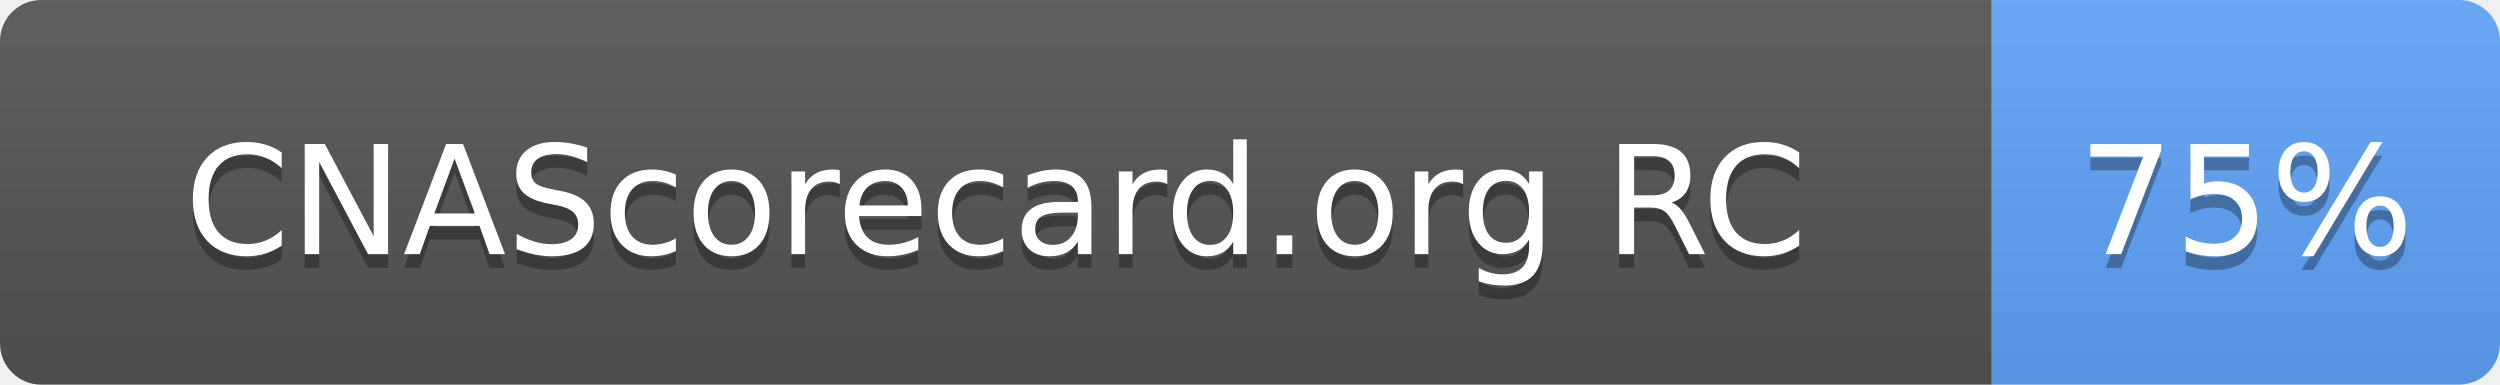
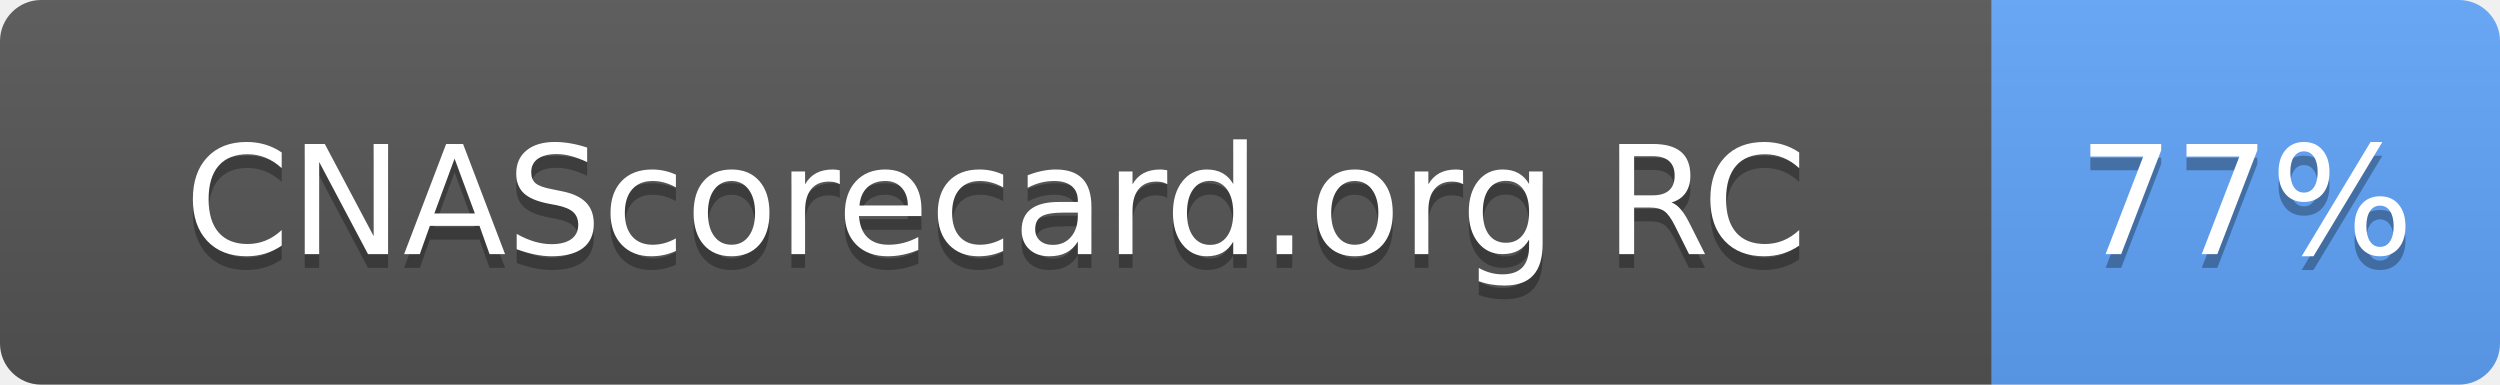
- <svg xmlns="http://www.w3.org/2000/svg" width="182" height="28" role="img" aria-label="CNAScorecard.org RC: 75%">
+ <svg xmlns="http://www.w3.org/2000/svg" width="182" height="28" role="img" aria-label="CNAScorecard.org RC: 77%">
  <linearGradient id="s" x2="0" y2="100%">
    <stop offset="0" stop-color="#bbb" stop-opacity=".1" />
    <stop offset="1" stop-opacity=".1" />
  </linearGradient>
  <clipPath id="r">
    <rect width="182" height="28" rx="3" fill="#fff" />
  </clipPath>
  <g clip-path="url(#r)">
    <rect width="145" height="28" fill="#555" />
    <rect x="145" width="37" height="28" fill="#60A5FA" />
    <rect width="182" height="28" fill="url(#s)" />
  </g>
  <g fill="#fff" text-anchor="middle" font-family="Verdana,Geneva,DejaVu Sans,sans-serif" text-rendering="geometricPrecision" font-size="110">
    <text aria-hidden="true" x="725" y="195" fill="#010101" fill-opacity=".3" transform="scale(.1)" textLength="1178">CNAScorecard.org RC</text>
    <text x="725" y="185" transform="scale(.1)" fill="#fff" textLength="1178">CNAScorecard.org RC</text>
-     <text aria-hidden="true" x="1635" y="195" fill="#010101" fill-opacity=".3" transform="scale(.1)" textLength="210">75%</text>
-     <text x="1635" y="185" transform="scale(.1)" fill="#fff" textLength="210">75%</text>
+     <text aria-hidden="true" x="1635" y="195" fill="#010101" fill-opacity=".3" transform="scale(.1)" textLength="210">77%</text>
+     <text x="1635" y="185" transform="scale(.1)" fill="#fff" textLength="210">77%</text>
  </g>
</svg>
